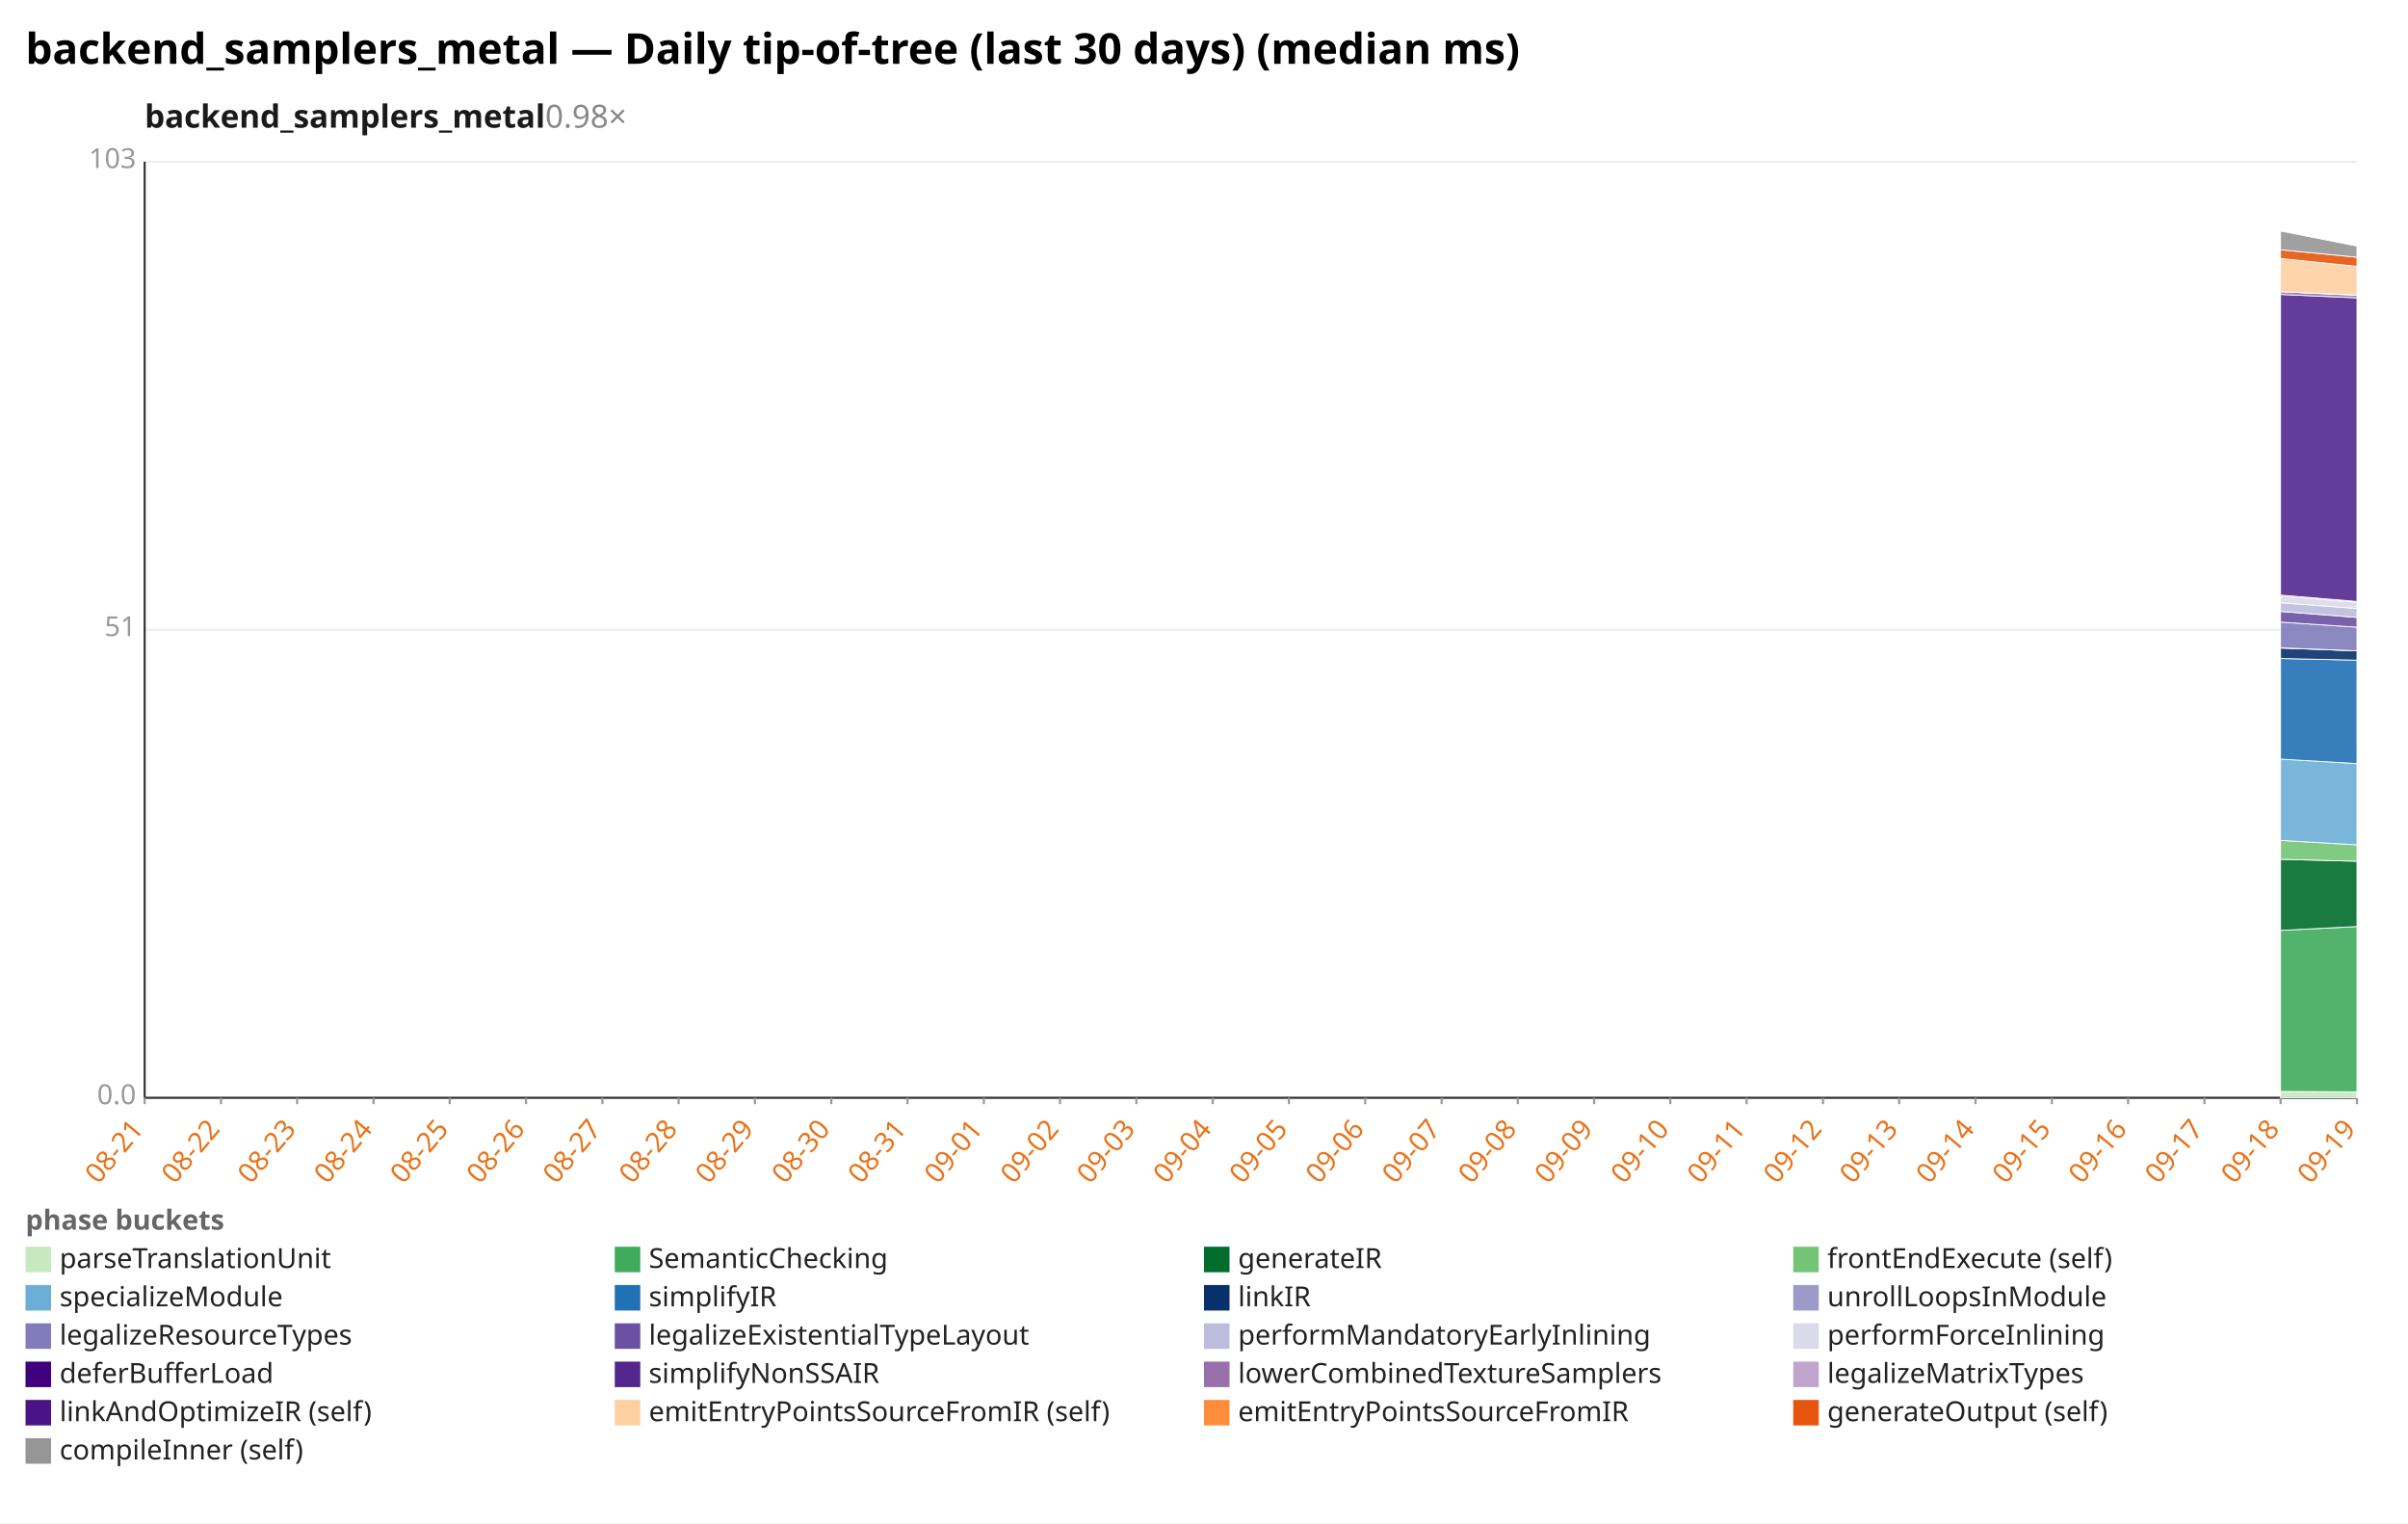
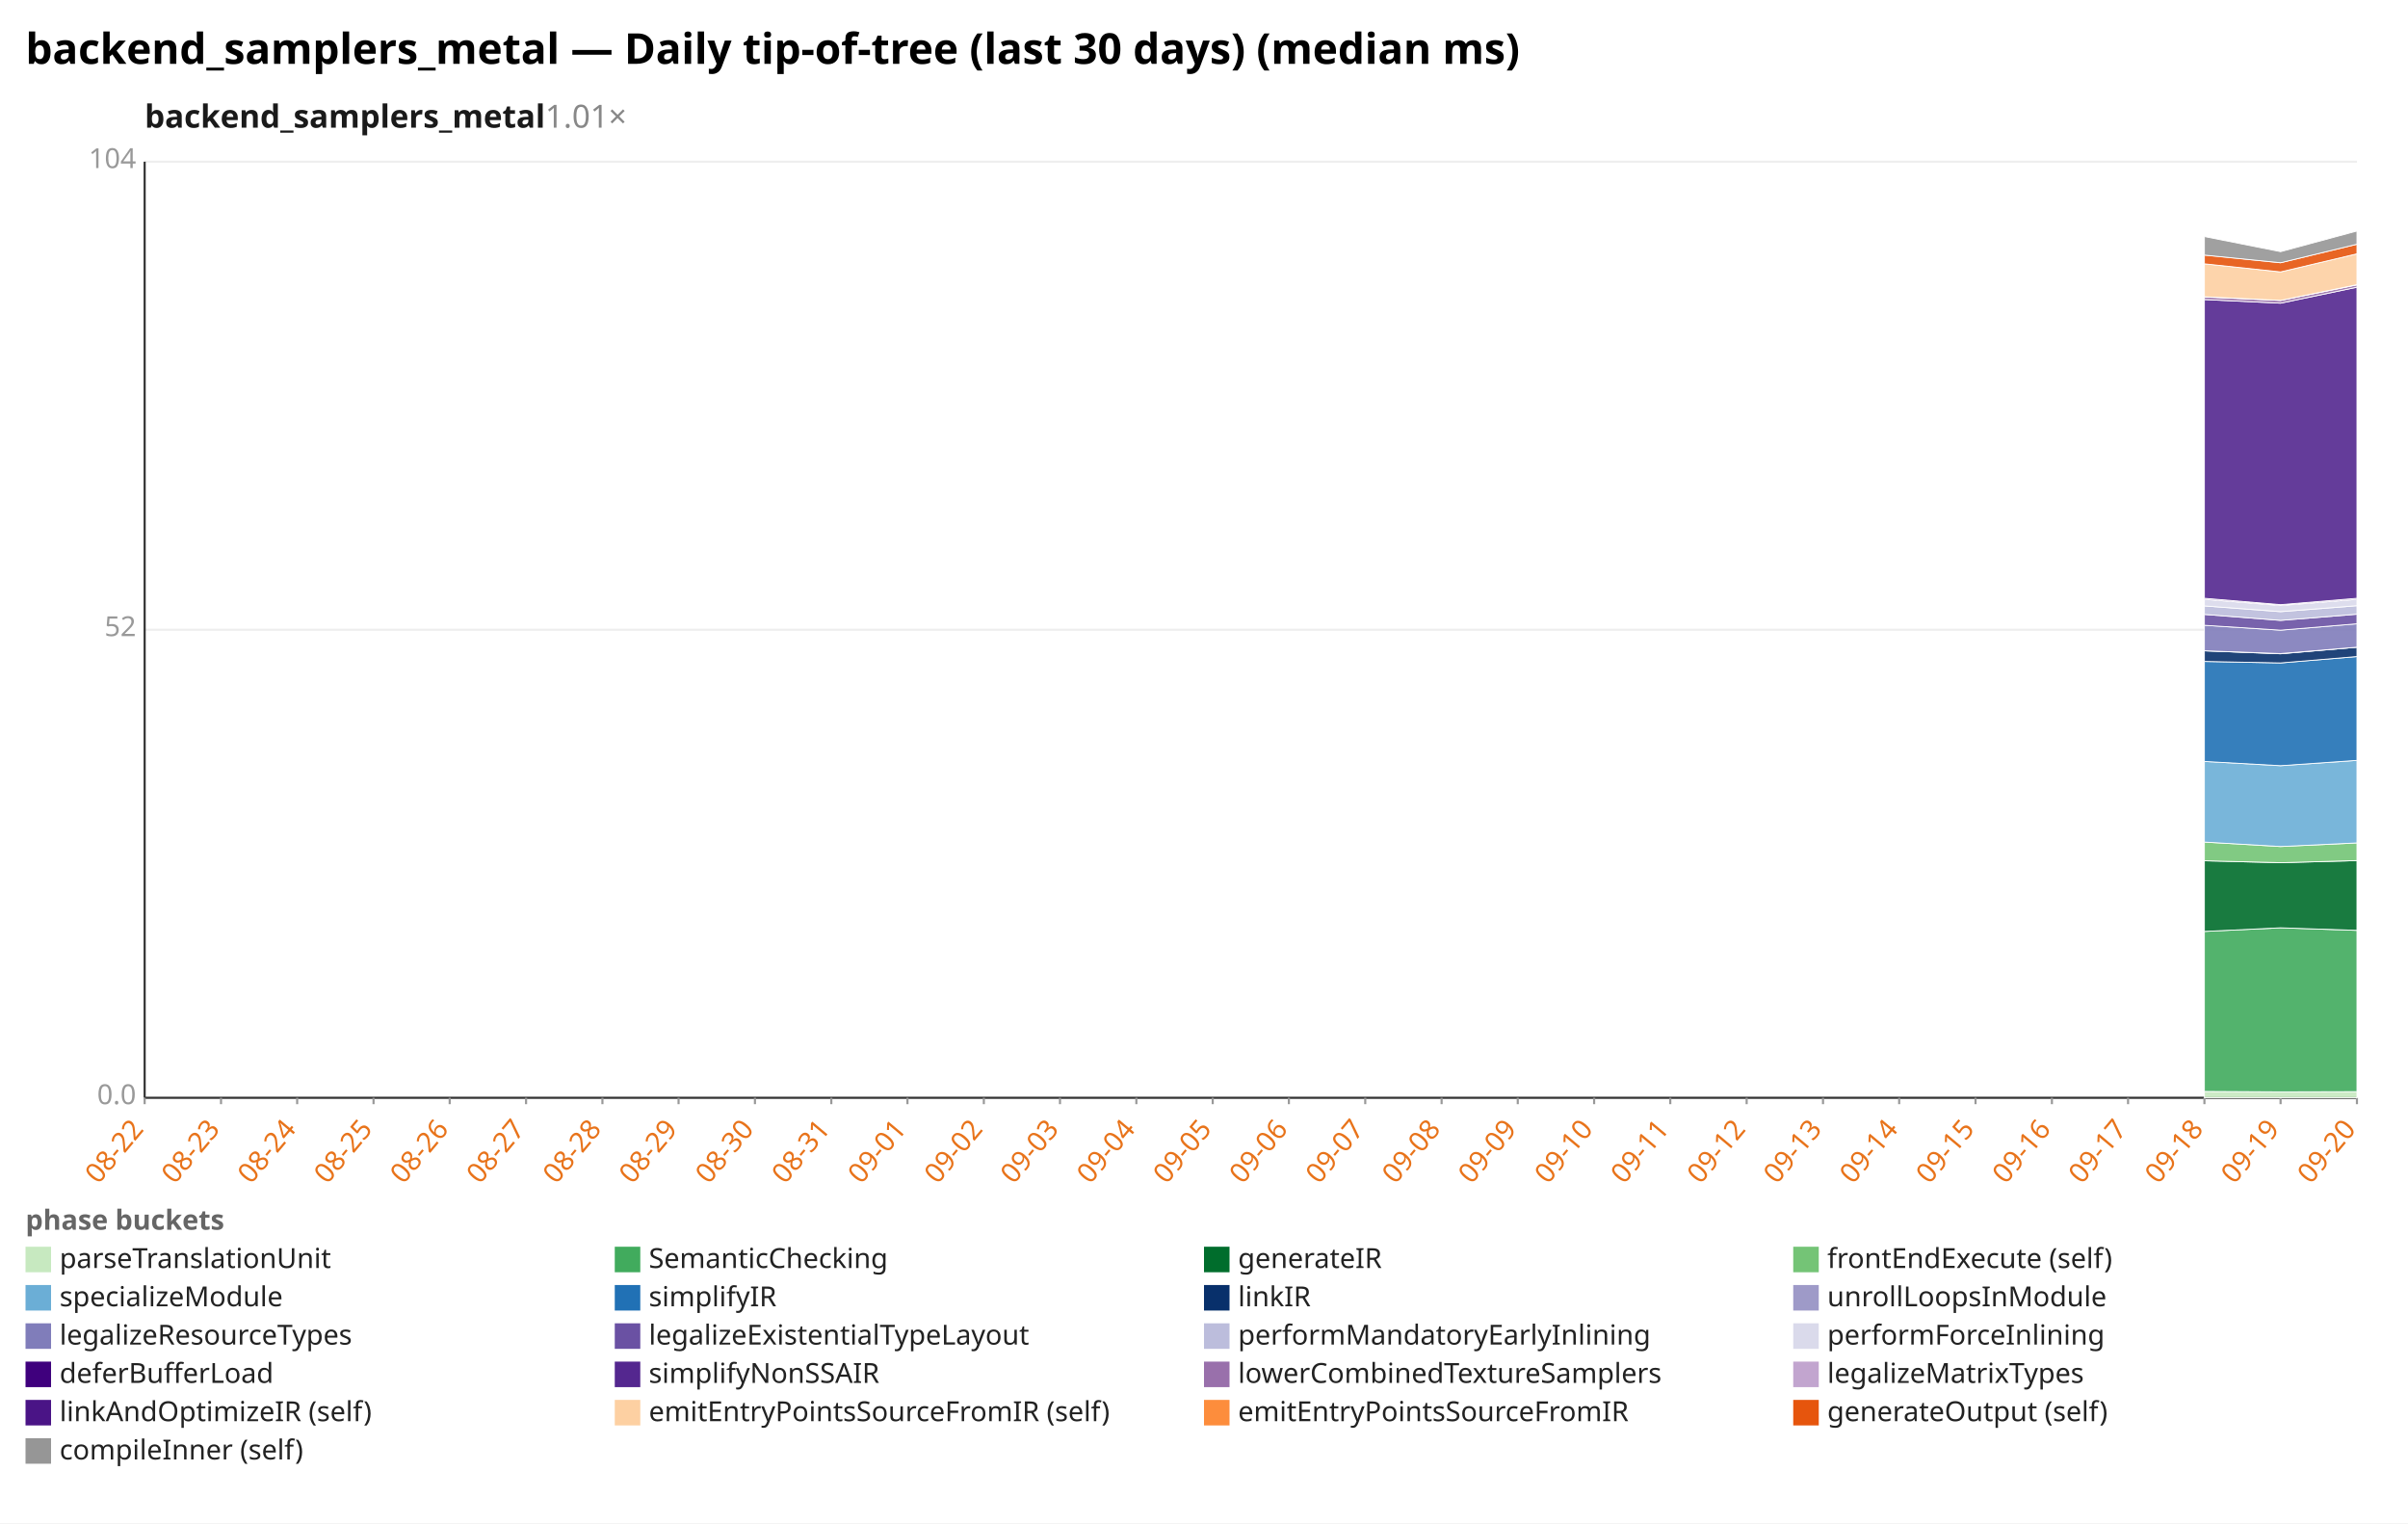
<svg xmlns="http://www.w3.org/2000/svg" width="1132" height="716" viewBox="0 0 1132 716" preserveAspectRatio="xMidYMid meet" font-family="sans-serif" font-size="13">
  <rect width="1132" height="716" fill="white" />
  <text x="12" y="30" font-size="20" font-weight="bold">backend_samplers_metal — Daily tip-of-tree (last 30 days) (median ms)</text>
-   <text x="68" y="60" font-size="15" font-weight="600" fill="#1a1a1a">backend_samplers_metal<tspan fill="#888" font-weight="400" text-decoration="none">  0.98×</tspan>
+   <text x="68" y="60" font-size="15" font-weight="600" fill="#1a1a1a">backend_samplers_metal<tspan fill="#888" font-weight="400" text-decoration="none">  1.01×</tspan>
  </text>
  <line x1="68.0" y1="516.0" x2="1108.0" y2="516.0" stroke="#eee" />
  <text x="64.0" y="519.0" text-anchor="end" fill="#999">0.0</text>
  <line x1="68.0" y1="296.0" x2="1108.0" y2="296.0" stroke="#eee" />
-   <text x="64.0" y="299.0" text-anchor="end" fill="#999">51</text>
+   <text x="64.0" y="299.0" text-anchor="end" fill="#999">52</text>
  <line x1="68.0" y1="76.0" x2="1108.0" y2="76.0" stroke="#eee" />
-   <text x="64.0" y="79.0" text-anchor="end" fill="#999">103</text>
+   <text x="64.0" y="79.0" text-anchor="end" fill="#999">104</text>
  <line x1="68.0" y1="76.0" x2="68.0" y2="516.0" stroke="#333" />
  <line x1="68.0" y1="516.0" x2="1108.0" y2="516.0" stroke="#333" />
  <line x1="68.0" y1="516.0" x2="68.0" y2="519.0" stroke="#999" />
-   <text x="68.0" y="531.0" text-anchor="end" fill="#e8731a" transform="rotate(-50 68.0 531.0)">08-21</text>
+   <text x="68.0" y="531.0" text-anchor="end" fill="#e8731a" transform="rotate(-50 68.0 531.0)">08-22</text>
  <line x1="103.9" y1="516.0" x2="103.9" y2="519.0" stroke="#999" />
-   <text x="103.9" y="531.0" text-anchor="end" fill="#e8731a" transform="rotate(-50 103.9 531.0)">08-22</text>
+   <text x="103.9" y="531.0" text-anchor="end" fill="#e8731a" transform="rotate(-50 103.9 531.0)">08-23</text>
  <line x1="139.7" y1="516.0" x2="139.7" y2="519.0" stroke="#999" />
-   <text x="139.7" y="531.0" text-anchor="end" fill="#e8731a" transform="rotate(-50 139.7 531.0)">08-23</text>
+   <text x="139.7" y="531.0" text-anchor="end" fill="#e8731a" transform="rotate(-50 139.7 531.0)">08-24</text>
  <line x1="175.6" y1="516.0" x2="175.6" y2="519.0" stroke="#999" />
-   <text x="175.6" y="531.0" text-anchor="end" fill="#e8731a" transform="rotate(-50 175.6 531.0)">08-24</text>
+   <text x="175.6" y="531.0" text-anchor="end" fill="#e8731a" transform="rotate(-50 175.6 531.0)">08-25</text>
  <line x1="211.4" y1="516.0" x2="211.4" y2="519.0" stroke="#999" />
-   <text x="211.4" y="531.0" text-anchor="end" fill="#e8731a" transform="rotate(-50 211.4 531.0)">08-25</text>
+   <text x="211.4" y="531.0" text-anchor="end" fill="#e8731a" transform="rotate(-50 211.4 531.0)">08-26</text>
  <line x1="247.3" y1="516.0" x2="247.3" y2="519.0" stroke="#999" />
-   <text x="247.3" y="531.0" text-anchor="end" fill="#e8731a" transform="rotate(-50 247.3 531.0)">08-26</text>
+   <text x="247.3" y="531.0" text-anchor="end" fill="#e8731a" transform="rotate(-50 247.3 531.0)">08-27</text>
  <line x1="283.2" y1="516.0" x2="283.2" y2="519.0" stroke="#999" />
-   <text x="283.2" y="531.0" text-anchor="end" fill="#e8731a" transform="rotate(-50 283.2 531.0)">08-27</text>
+   <text x="283.2" y="531.0" text-anchor="end" fill="#e8731a" transform="rotate(-50 283.2 531.0)">08-28</text>
  <line x1="319.0" y1="516.0" x2="319.0" y2="519.0" stroke="#999" />
-   <text x="319.0" y="531.0" text-anchor="end" fill="#e8731a" transform="rotate(-50 319.0 531.0)">08-28</text>
+   <text x="319.0" y="531.0" text-anchor="end" fill="#e8731a" transform="rotate(-50 319.0 531.0)">08-29</text>
  <line x1="354.9" y1="516.0" x2="354.9" y2="519.0" stroke="#999" />
-   <text x="354.9" y="531.0" text-anchor="end" fill="#e8731a" transform="rotate(-50 354.9 531.0)">08-29</text>
+   <text x="354.9" y="531.0" text-anchor="end" fill="#e8731a" transform="rotate(-50 354.9 531.0)">08-30</text>
  <line x1="390.8" y1="516.0" x2="390.8" y2="519.0" stroke="#999" />
-   <text x="390.8" y="531.0" text-anchor="end" fill="#e8731a" transform="rotate(-50 390.8 531.0)">08-30</text>
+   <text x="390.8" y="531.0" text-anchor="end" fill="#e8731a" transform="rotate(-50 390.8 531.0)">08-31</text>
  <line x1="426.6" y1="516.0" x2="426.6" y2="519.0" stroke="#999" />
-   <text x="426.6" y="531.0" text-anchor="end" fill="#e8731a" transform="rotate(-50 426.6 531.0)">08-31</text>
+   <text x="426.6" y="531.0" text-anchor="end" fill="#e8731a" transform="rotate(-50 426.6 531.0)">09-01</text>
  <line x1="462.5" y1="516.0" x2="462.5" y2="519.0" stroke="#999" />
-   <text x="462.5" y="531.0" text-anchor="end" fill="#e8731a" transform="rotate(-50 462.5 531.0)">09-01</text>
+   <text x="462.5" y="531.0" text-anchor="end" fill="#e8731a" transform="rotate(-50 462.5 531.0)">09-02</text>
  <line x1="498.3" y1="516.0" x2="498.3" y2="519.0" stroke="#999" />
-   <text x="498.3" y="531.0" text-anchor="end" fill="#e8731a" transform="rotate(-50 498.3 531.0)">09-02</text>
+   <text x="498.3" y="531.0" text-anchor="end" fill="#e8731a" transform="rotate(-50 498.3 531.0)">09-03</text>
  <line x1="534.2" y1="516.0" x2="534.2" y2="519.0" stroke="#999" />
-   <text x="534.2" y="531.0" text-anchor="end" fill="#e8731a" transform="rotate(-50 534.2 531.0)">09-03</text>
+   <text x="534.2" y="531.0" text-anchor="end" fill="#e8731a" transform="rotate(-50 534.2 531.0)">09-04</text>
  <line x1="570.1" y1="516.0" x2="570.1" y2="519.0" stroke="#999" />
-   <text x="570.1" y="531.0" text-anchor="end" fill="#e8731a" transform="rotate(-50 570.1 531.0)">09-04</text>
+   <text x="570.1" y="531.0" text-anchor="end" fill="#e8731a" transform="rotate(-50 570.1 531.0)">09-05</text>
  <line x1="605.9" y1="516.0" x2="605.9" y2="519.0" stroke="#999" />
-   <text x="605.9" y="531.0" text-anchor="end" fill="#e8731a" transform="rotate(-50 605.9 531.0)">09-05</text>
+   <text x="605.9" y="531.0" text-anchor="end" fill="#e8731a" transform="rotate(-50 605.9 531.0)">09-06</text>
  <line x1="641.8" y1="516.0" x2="641.8" y2="519.0" stroke="#999" />
-   <text x="641.8" y="531.0" text-anchor="end" fill="#e8731a" transform="rotate(-50 641.8 531.0)">09-06</text>
+   <text x="641.8" y="531.0" text-anchor="end" fill="#e8731a" transform="rotate(-50 641.8 531.0)">09-07</text>
  <line x1="677.7" y1="516.0" x2="677.7" y2="519.0" stroke="#999" />
-   <text x="677.7" y="531.0" text-anchor="end" fill="#e8731a" transform="rotate(-50 677.7 531.0)">09-07</text>
+   <text x="677.7" y="531.0" text-anchor="end" fill="#e8731a" transform="rotate(-50 677.7 531.0)">09-08</text>
  <line x1="713.5" y1="516.0" x2="713.5" y2="519.0" stroke="#999" />
-   <text x="713.5" y="531.0" text-anchor="end" fill="#e8731a" transform="rotate(-50 713.5 531.0)">09-08</text>
+   <text x="713.5" y="531.0" text-anchor="end" fill="#e8731a" transform="rotate(-50 713.5 531.0)">09-09</text>
  <line x1="749.4" y1="516.0" x2="749.4" y2="519.0" stroke="#999" />
-   <text x="749.4" y="531.0" text-anchor="end" fill="#e8731a" transform="rotate(-50 749.4 531.0)">09-09</text>
+   <text x="749.4" y="531.0" text-anchor="end" fill="#e8731a" transform="rotate(-50 749.4 531.0)">09-10</text>
  <line x1="785.2" y1="516.0" x2="785.2" y2="519.0" stroke="#999" />
-   <text x="785.2" y="531.0" text-anchor="end" fill="#e8731a" transform="rotate(-50 785.2 531.0)">09-10</text>
+   <text x="785.2" y="531.0" text-anchor="end" fill="#e8731a" transform="rotate(-50 785.2 531.0)">09-11</text>
  <line x1="821.1" y1="516.0" x2="821.1" y2="519.0" stroke="#999" />
-   <text x="821.1" y="531.0" text-anchor="end" fill="#e8731a" transform="rotate(-50 821.1 531.0)">09-11</text>
+   <text x="821.1" y="531.0" text-anchor="end" fill="#e8731a" transform="rotate(-50 821.1 531.0)">09-12</text>
  <line x1="857.0" y1="516.0" x2="857.0" y2="519.0" stroke="#999" />
-   <text x="857.0" y="531.0" text-anchor="end" fill="#e8731a" transform="rotate(-50 857.0 531.0)">09-12</text>
+   <text x="857.0" y="531.0" text-anchor="end" fill="#e8731a" transform="rotate(-50 857.0 531.0)">09-13</text>
  <line x1="892.8" y1="516.0" x2="892.8" y2="519.0" stroke="#999" />
-   <text x="892.8" y="531.0" text-anchor="end" fill="#e8731a" transform="rotate(-50 892.8 531.0)">09-13</text>
+   <text x="892.8" y="531.0" text-anchor="end" fill="#e8731a" transform="rotate(-50 892.8 531.0)">09-14</text>
  <line x1="928.7" y1="516.0" x2="928.7" y2="519.0" stroke="#999" />
-   <text x="928.7" y="531.0" text-anchor="end" fill="#e8731a" transform="rotate(-50 928.7 531.0)">09-14</text>
+   <text x="928.7" y="531.0" text-anchor="end" fill="#e8731a" transform="rotate(-50 928.7 531.0)">09-15</text>
  <line x1="964.6" y1="516.0" x2="964.6" y2="519.0" stroke="#999" />
-   <text x="964.6" y="531.0" text-anchor="end" fill="#e8731a" transform="rotate(-50 964.6 531.0)">09-15</text>
+   <text x="964.6" y="531.0" text-anchor="end" fill="#e8731a" transform="rotate(-50 964.6 531.0)">09-16</text>
  <line x1="1000.4" y1="516.0" x2="1000.4" y2="519.0" stroke="#999" />
-   <text x="1000.4" y="531.0" text-anchor="end" fill="#e8731a" transform="rotate(-50 1000.4 531.0)">09-16</text>
+   <text x="1000.4" y="531.0" text-anchor="end" fill="#e8731a" transform="rotate(-50 1000.4 531.0)">09-17</text>
  <line x1="1036.3" y1="516.0" x2="1036.3" y2="519.0" stroke="#999" />
-   <text x="1036.3" y="531.0" text-anchor="end" fill="#e8731a" transform="rotate(-50 1036.3 531.0)">09-17</text>
+   <text x="1036.3" y="531.0" text-anchor="end" fill="#e8731a" transform="rotate(-50 1036.3 531.0)">09-18</text>
  <line x1="1072.1" y1="516.0" x2="1072.1" y2="519.0" stroke="#999" />
-   <text x="1072.1" y="531.0" text-anchor="end" fill="#e8731a" transform="rotate(-50 1072.1 531.0)">09-18</text>
+   <text x="1072.1" y="531.0" text-anchor="end" fill="#e8731a" transform="rotate(-50 1072.1 531.0)">09-19</text>
  <line x1="1108.0" y1="516.0" x2="1108.0" y2="519.0" stroke="#999" />
-   <text x="1108.0" y="531.0" text-anchor="end" fill="#e8731a" transform="rotate(-50 1108.0 531.0)">09-19</text>
-   <polygon points="1072.1,513.0 1108.0,513.2 1108.0,516.0 1072.1,516.0" fill="#c7e9c0" fill-opacity="0.9" stroke="#fff" stroke-width="0.4" />
-   <polygon points="1072.1,437.3 1108.0,435.5 1108.0,513.2 1072.1,513.0" fill="#41ab5d" fill-opacity="0.9" stroke="#fff" stroke-width="0.4" />
-   <polygon points="1072.1,403.9 1108.0,404.8 1108.0,435.5 1072.1,437.3" fill="#006d2c" fill-opacity="0.9" stroke="#fff" stroke-width="0.4" />
-   <polygon points="1072.1,395.0 1108.0,397.1 1108.0,404.8 1072.1,403.9" fill="#74c476" fill-opacity="0.9" stroke="#fff" stroke-width="0.4" />
-   <polygon points="1072.1,356.8 1108.0,358.9 1108.0,397.1 1072.1,395.0" fill="#6baed6" fill-opacity="0.9" stroke="#fff" stroke-width="0.4" />
-   <polygon points="1072.1,309.5 1108.0,310.3 1108.0,358.9 1072.1,356.8" fill="#2171b5" fill-opacity="0.9" stroke="#fff" stroke-width="0.4" />
-   <polygon points="1072.1,304.6 1108.0,305.9 1108.0,310.3 1072.1,309.5" fill="#08306b" fill-opacity="0.9" stroke="#fff" stroke-width="0.4" />
-   <polygon points="1072.1,304.5 1108.0,305.9 1108.0,305.9 1072.1,304.6" fill="#9e9ac8" fill-opacity="0.9" stroke="#fff" stroke-width="0.4" />
-   <polygon points="1072.1,292.4 1108.0,294.8 1108.0,305.9 1072.1,304.5" fill="#807dba" fill-opacity="0.9" stroke="#fff" stroke-width="0.4" />
-   <polygon points="1072.1,287.4 1108.0,290.2 1108.0,294.8 1072.1,292.4" fill="#6a51a3" fill-opacity="0.9" stroke="#fff" stroke-width="0.4" />
-   <polygon points="1072.1,283.3 1108.0,286.0 1108.0,290.2 1072.1,287.4" fill="#bcbddc" fill-opacity="0.9" stroke="#fff" stroke-width="0.4" />
-   <polygon points="1072.1,280.2 1108.0,283.1 1108.0,286.0 1072.1,283.3" fill="#dadaeb" fill-opacity="0.9" stroke="#fff" stroke-width="0.4" />
-   <polygon points="1072.1,279.7 1108.0,282.7 1108.0,283.1 1072.1,280.2" fill="#3f007d" fill-opacity="0.9" stroke="#fff" stroke-width="0.4" />
-   <polygon points="1072.1,138.4 1108.0,140.0 1108.0,282.7 1072.1,279.7" fill="#54278f" fill-opacity="0.9" stroke="#fff" stroke-width="0.4" />
-   <polygon points="1072.1,137.1 1108.0,138.8 1108.0,140.0 1072.1,138.4" fill="#9970ab" fill-opacity="0.9" stroke="#fff" stroke-width="0.4" />
-   <polygon points="1072.1,137.1 1108.0,138.7 1108.0,138.8 1072.1,137.1" fill="#c2a5cf" fill-opacity="0.9" stroke="#fff" stroke-width="0.4" />
-   <polygon points="1072.1,121.5 1108.0,125.2 1108.0,138.7 1072.1,137.1" fill="#fdd0a2" fill-opacity="0.9" stroke="#fff" stroke-width="0.4" />
-   <polygon points="1072.1,117.4 1108.0,120.9 1108.0,125.2 1072.1,121.5" fill="#e6550d" fill-opacity="0.9" stroke="#fff" stroke-width="0.4" />
-   <polygon points="1072.1,108.6 1108.0,115.7 1108.0,120.9 1072.1,117.4" fill="#969696" fill-opacity="0.9" stroke="#fff" stroke-width="0.4" />
+   <text x="1108.0" y="531.0" text-anchor="end" fill="#e8731a" transform="rotate(-50 1108.0 531.0)">09-20</text>
+   <polygon points="1036.3,513.0 1072.1,513.2 1108.0,513.1 1108.0,516.0 1072.1,516.0 1036.3,516.0" fill="#c7e9c0" fill-opacity="0.9" stroke="#fff" stroke-width="0.4" />
+   <polygon points="1036.3,437.8 1072.1,436.1 1108.0,437.3 1108.0,513.1 1072.1,513.2 1036.3,513.0" fill="#41ab5d" fill-opacity="0.9" stroke="#fff" stroke-width="0.4" />
+   <polygon points="1036.3,404.6 1072.1,405.5 1108.0,404.5 1108.0,437.3 1072.1,436.1 1036.3,437.8" fill="#006d2c" fill-opacity="0.9" stroke="#fff" stroke-width="0.4" />
+   <polygon points="1036.3,395.8 1072.1,397.9 1108.0,396.2 1108.0,404.5 1072.1,405.5 1036.3,404.6" fill="#74c476" fill-opacity="0.9" stroke="#fff" stroke-width="0.4" />
+   <polygon points="1036.3,357.9 1072.1,359.9 1108.0,357.4 1108.0,396.2 1072.1,397.9 1036.3,395.8" fill="#6baed6" fill-opacity="0.9" stroke="#fff" stroke-width="0.4" />
+   <polygon points="1036.3,310.9 1072.1,311.6 1108.0,308.6 1108.0,357.4 1072.1,359.9 1036.3,357.9" fill="#2171b5" fill-opacity="0.9" stroke="#fff" stroke-width="0.4" />
+   <polygon points="1036.3,305.9 1072.1,307.3 1108.0,304.2 1108.0,308.6 1072.1,311.6 1036.3,310.9" fill="#08306b" fill-opacity="0.9" stroke="#fff" stroke-width="0.4" />
+   <polygon points="1036.3,305.9 1072.1,307.2 1108.0,304.2 1108.0,304.2 1072.1,307.3 1036.3,305.9" fill="#9e9ac8" fill-opacity="0.9" stroke="#fff" stroke-width="0.4" />
+   <polygon points="1036.3,293.9 1072.1,296.2 1108.0,293.2 1108.0,304.2 1072.1,307.2 1036.3,305.9" fill="#807dba" fill-opacity="0.9" stroke="#fff" stroke-width="0.4" />
+   <polygon points="1036.3,288.8 1072.1,291.6 1108.0,288.7 1108.0,293.2 1072.1,296.2 1036.3,293.9" fill="#6a51a3" fill-opacity="0.9" stroke="#fff" stroke-width="0.4" />
+   <polygon points="1036.3,284.8 1072.1,287.5 1108.0,284.7 1108.0,288.7 1072.1,291.6 1036.3,288.8" fill="#bcbddc" fill-opacity="0.9" stroke="#fff" stroke-width="0.4" />
+   <polygon points="1036.3,281.7 1072.1,284.6 1108.0,281.7 1108.0,284.7 1072.1,287.5 1036.3,284.8" fill="#dadaeb" fill-opacity="0.9" stroke="#fff" stroke-width="0.4" />
+   <polygon points="1036.3,281.2 1072.1,284.2 1108.0,281.2 1108.0,281.7 1072.1,284.6 1036.3,281.7" fill="#3f007d" fill-opacity="0.9" stroke="#fff" stroke-width="0.4" />
+   <polygon points="1036.3,140.8 1072.1,142.5 1108.0,135.0 1108.0,281.2 1072.1,284.2 1036.3,281.2" fill="#54278f" fill-opacity="0.9" stroke="#fff" stroke-width="0.4" />
+   <polygon points="1036.3,139.6 1072.1,141.2 1108.0,133.9 1108.0,135.0 1072.1,142.5 1036.3,140.8" fill="#9970ab" fill-opacity="0.9" stroke="#fff" stroke-width="0.4" />
+   <polygon points="1036.3,139.5 1072.1,141.2 1108.0,133.8 1108.0,133.9 1072.1,141.2 1036.3,139.6" fill="#c2a5cf" fill-opacity="0.9" stroke="#fff" stroke-width="0.4" />
+   <polygon points="1036.3,124.0 1072.1,127.8 1108.0,119.3 1108.0,133.8 1072.1,141.2 1036.3,139.5" fill="#fdd0a2" fill-opacity="0.9" stroke="#fff" stroke-width="0.4" />
+   <polygon points="1036.3,119.9 1072.1,123.5 1108.0,114.8 1108.0,119.3 1072.1,127.8 1036.3,124.0" fill="#e6550d" fill-opacity="0.9" stroke="#fff" stroke-width="0.4" />
+   <polygon points="1036.3,111.2 1072.1,118.3 1108.0,108.6 1108.0,114.8 1072.1,123.5 1036.3,119.9" fill="#969696" fill-opacity="0.9" stroke="#fff" stroke-width="0.4" />
  <text x="12" y="578" fill="#666" font-weight="600">phase buckets</text>
  <rect x="12" y="586" width="12" height="12" fill="#c7e9c0" />
  <text x="28" y="596" fill="#222">parseTranslationUnit</text>
  <rect x="289" y="586" width="12" height="12" fill="#41ab5d" />
  <text x="305" y="596" fill="#222">SemanticChecking</text>
  <rect x="566" y="586" width="12" height="12" fill="#006d2c" />
  <text x="582" y="596" fill="#222">generateIR</text>
  <rect x="843" y="586" width="12" height="12" fill="#74c476" />
  <text x="859" y="596" fill="#222">frontEndExecute (self)</text>
  <rect x="12" y="604" width="12" height="12" fill="#6baed6" />
  <text x="28" y="614" fill="#222">specializeModule</text>
  <rect x="289" y="604" width="12" height="12" fill="#2171b5" />
  <text x="305" y="614" fill="#222">simplifyIR</text>
  <rect x="566" y="604" width="12" height="12" fill="#08306b" />
  <text x="582" y="614" fill="#222">linkIR</text>
  <rect x="843" y="604" width="12" height="12" fill="#9e9ac8" />
  <text x="859" y="614" fill="#222">unrollLoopsInModule</text>
  <rect x="12" y="622" width="12" height="12" fill="#807dba" />
  <text x="28" y="632" fill="#222">legalizeResourceTypes</text>
  <rect x="289" y="622" width="12" height="12" fill="#6a51a3" />
  <text x="305" y="632" fill="#222">legalizeExistentialTypeLayout</text>
  <rect x="566" y="622" width="12" height="12" fill="#bcbddc" />
  <text x="582" y="632" fill="#222">performMandatoryEarlyInlining</text>
  <rect x="843" y="622" width="12" height="12" fill="#dadaeb" />
  <text x="859" y="632" fill="#222">performForceInlining</text>
  <rect x="12" y="640" width="12" height="12" fill="#3f007d" />
  <text x="28" y="650" fill="#222">deferBufferLoad</text>
  <rect x="289" y="640" width="12" height="12" fill="#54278f" />
  <text x="305" y="650" fill="#222">simplifyNonSSAIR</text>
  <rect x="566" y="640" width="12" height="12" fill="#9970ab" />
  <text x="582" y="650" fill="#222">lowerCombinedTextureSamplers</text>
  <rect x="843" y="640" width="12" height="12" fill="#c2a5cf" />
  <text x="859" y="650" fill="#222">legalizeMatrixTypes</text>
  <rect x="12" y="658" width="12" height="12" fill="#4a1486" />
  <text x="28" y="668" fill="#222">linkAndOptimizeIR (self)</text>
  <rect x="289" y="658" width="12" height="12" fill="#fdd0a2" />
  <text x="305" y="668" fill="#222">emitEntryPointsSourceFromIR (self)</text>
  <rect x="566" y="658" width="12" height="12" fill="#fd8d3c" />
  <text x="582" y="668" fill="#222">emitEntryPointsSourceFromIR</text>
  <rect x="843" y="658" width="12" height="12" fill="#e6550d" />
  <text x="859" y="668" fill="#222">generateOutput (self)</text>
  <rect x="12" y="676" width="12" height="12" fill="#969696" />
  <text x="28" y="686" fill="#222">compileInner (self)</text>
</svg>
